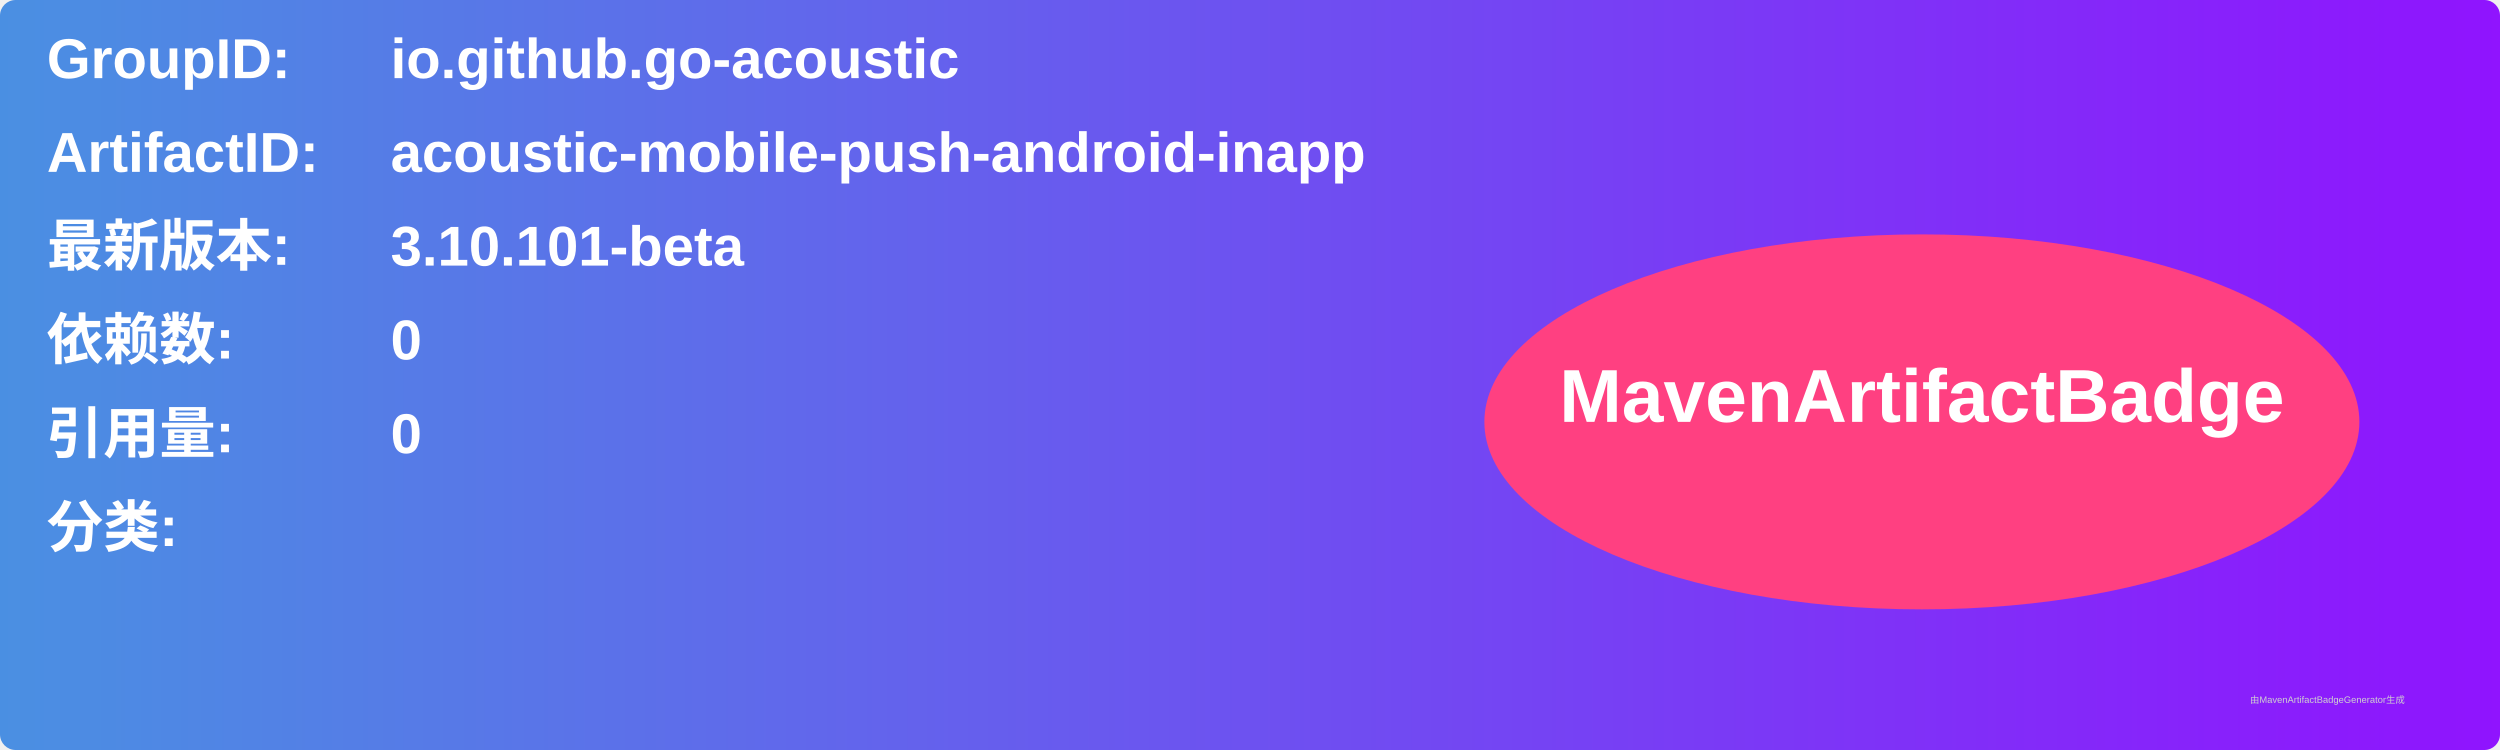
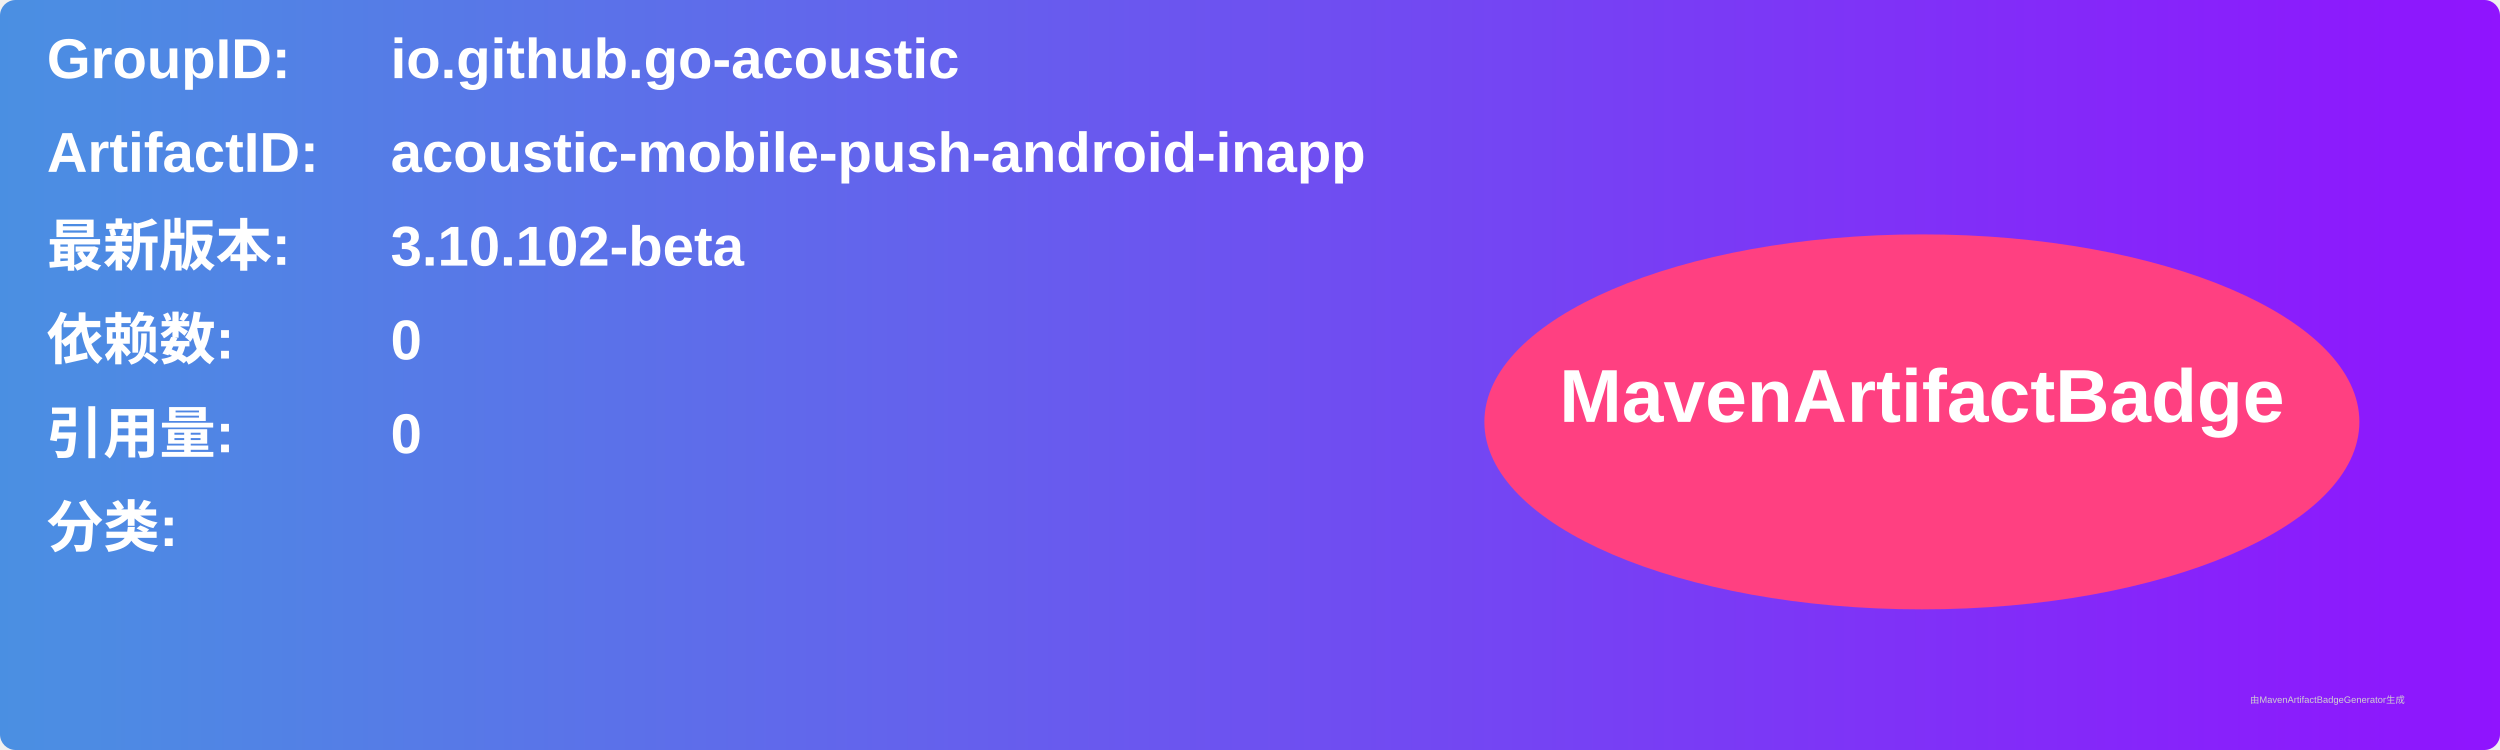
<svg xmlns="http://www.w3.org/2000/svg" width="800" height="240" viewBox="0 0 800 240">
  <linearGradient id="grad" x1="0%" y1="0%" x2="100%" y2="0%">
    <stop offset="0%" stop-color="#4a90e2" />
    <stop offset="100%" stop-color="#9013fe" />
  </linearGradient>
  <rect width="100%" height="100%" rx="5" ry="5" fill="url(#grad)" />
  <g transform="translate(15, 15)">
    <text x="0" y="10" font-family="Arial" font-size="18" fill="white" font-weight="bold" width="260">GroupID:</text>
    <text x="110" y="10" font-family="Arial" font-size="18" fill="white" font-weight="bold" width="460">io.github.go-acoustic</text>
    <text x="0" y="40" font-family="Arial" font-size="18" fill="white" font-weight="bold" width="260">ArtifactID:</text>
    <text x="110" y="40" font-family="Arial" font-size="18" fill="white" font-weight="bold" width="460">acoustic-mobile-push-android-inapp</text>
    <text x="0" y="70" font-family="Arial" font-size="18" fill="white" font-weight="bold">最新版本:</text>
    <text x="110" y="70" font-family="Arial" font-size="18" fill="white" font-weight="bold">
-       <tspan font-weight="bold">3.10.101-beta</tspan>
+       <tspan font-weight="bold">3.10.102-beta</tspan>
    </text>
    <text x="0" y="100" font-family="Arial" font-size="18" fill="white" font-weight="bold">依赖数: </text>
    <text x="110" y="100" font-family="Arial" font-size="18" fill="white">
      <tspan font-weight="bold">0</tspan>
    </text>
    <text x="0" y="130" font-family="Arial" font-size="18" fill="white" font-weight="bold">引用量: </text>
    <text x="110" y="130" font-family="Arial" font-size="18" fill="white">
      <tspan font-weight="bold">0</tspan>
    </text>
    <text x="0" y="160" font-family="Arial" font-size="18" fill="white" font-weight="bold">分类:</text>
    <text x="10" y="190" font-family="Arial" font-size="10" fill="white">
      <tspan font-weight="bold" />
    </text>
    <ellipse cx="600" cy="120" rx="140" ry="60" fill="#ff4081" />
    <text x="600" y="120" text-anchor="middle" font-family="Arial" font-size="24" fill="white" font-weight="bold">MavenArtifactBadge</text>
  </g>
  <text x="720" y="225" font-family="Arial" font-size="3" fill="#d0d0d0">由MavenArtifactBadgeGenerator生成</text>
</svg>
